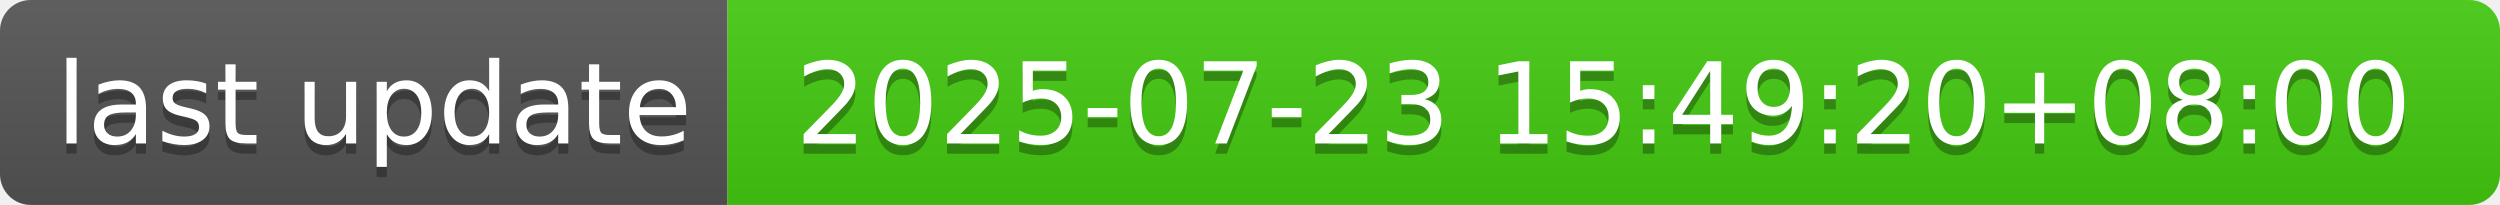
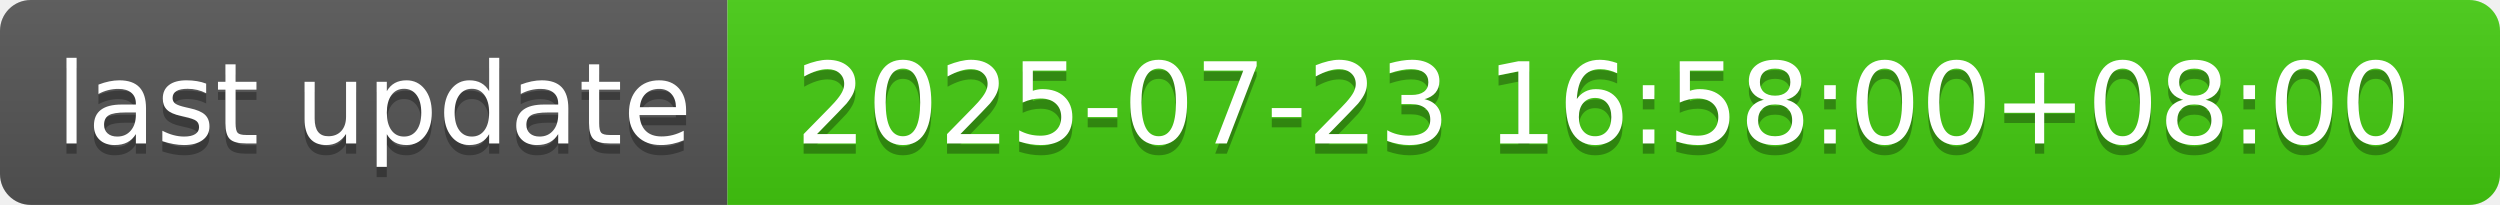
- <svg xmlns="http://www.w3.org/2000/svg" width="244" height="20" role="img" aria-label="last update: 2025-07-23 15:49:20+08:00">
+ <svg xmlns="http://www.w3.org/2000/svg" width="244" height="20" role="img" aria-label="last update: 2025-07-23 16:58:00+08:00">
  <linearGradient id="s" x2="0" y2="100%">
    <stop offset="0" stop-color="#bbb" stop-opacity=".1" />
    <stop offset="1" stop-opacity=".1" />
  </linearGradient>
  <clipPath id="r">
    <rect width="244" height="20" rx="3" fill="#fff" />
  </clipPath>
  <g clip-path="url(#r)">
    <rect width="71" height="20" fill="#555" />
    <rect x="71" width="173" height="20" fill="#4c1" />
    <rect width="244" height="20" fill="url(#s)" />
  </g>
  <g fill="#fff" text-anchor="middle" font-family="Verdana,Geneva,DejaVu Sans,sans-serif" text-rendering="geometricPrecision" font-size="110">
    <text aria-hidden="true" x="365" y="150" fill="#010101" fill-opacity=".3" transform="scale(.1)" textLength="610">last update</text>
    <text x="365" y="140" transform="scale(.1)" fill="#fff" textLength="610">last update</text>
-     <text aria-hidden="true" x="1565" y="150" fill="#010101" fill-opacity=".3" transform="scale(.1)" textLength="1630">2025-07-23 15:49:20+08:00</text>
-     <text x="1565" y="140" transform="scale(.1)" fill="#fff" textLength="1630">2025-07-23 15:49:20+08:00</text>
+     <text aria-hidden="true" x="1565" y="150" fill="#010101" fill-opacity=".3" transform="scale(.1)" textLength="1630">2025-07-23 16:58:00+08:00</text>
+     <text x="1565" y="140" transform="scale(.1)" fill="#fff" textLength="1630">2025-07-23 16:58:00+08:00</text>
  </g>
</svg>
